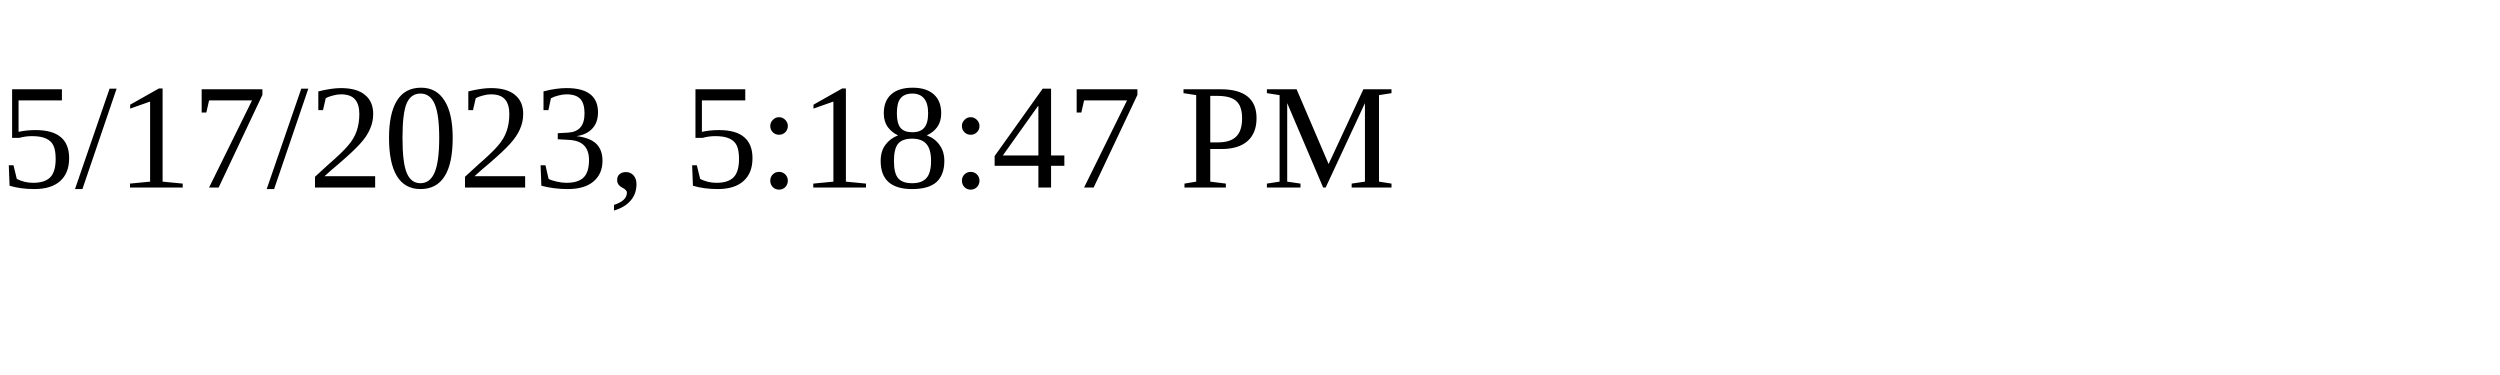
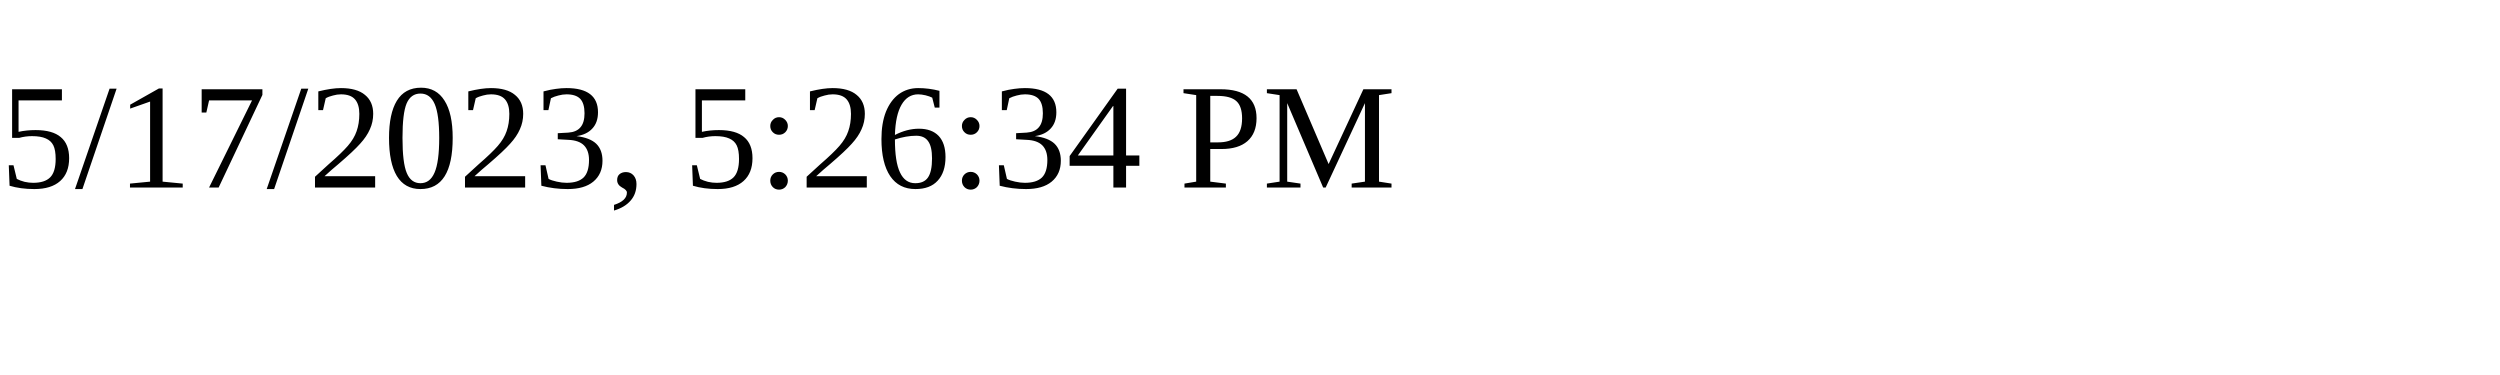
<svg xmlns="http://www.w3.org/2000/svg" height="30" width="200">
-   <text x="0" y="15">5/17/2023, 5:18:47 PM</text>
+   <text x="0" y="15">5/17/2023, 5:26:34 PM</text>
</svg>
